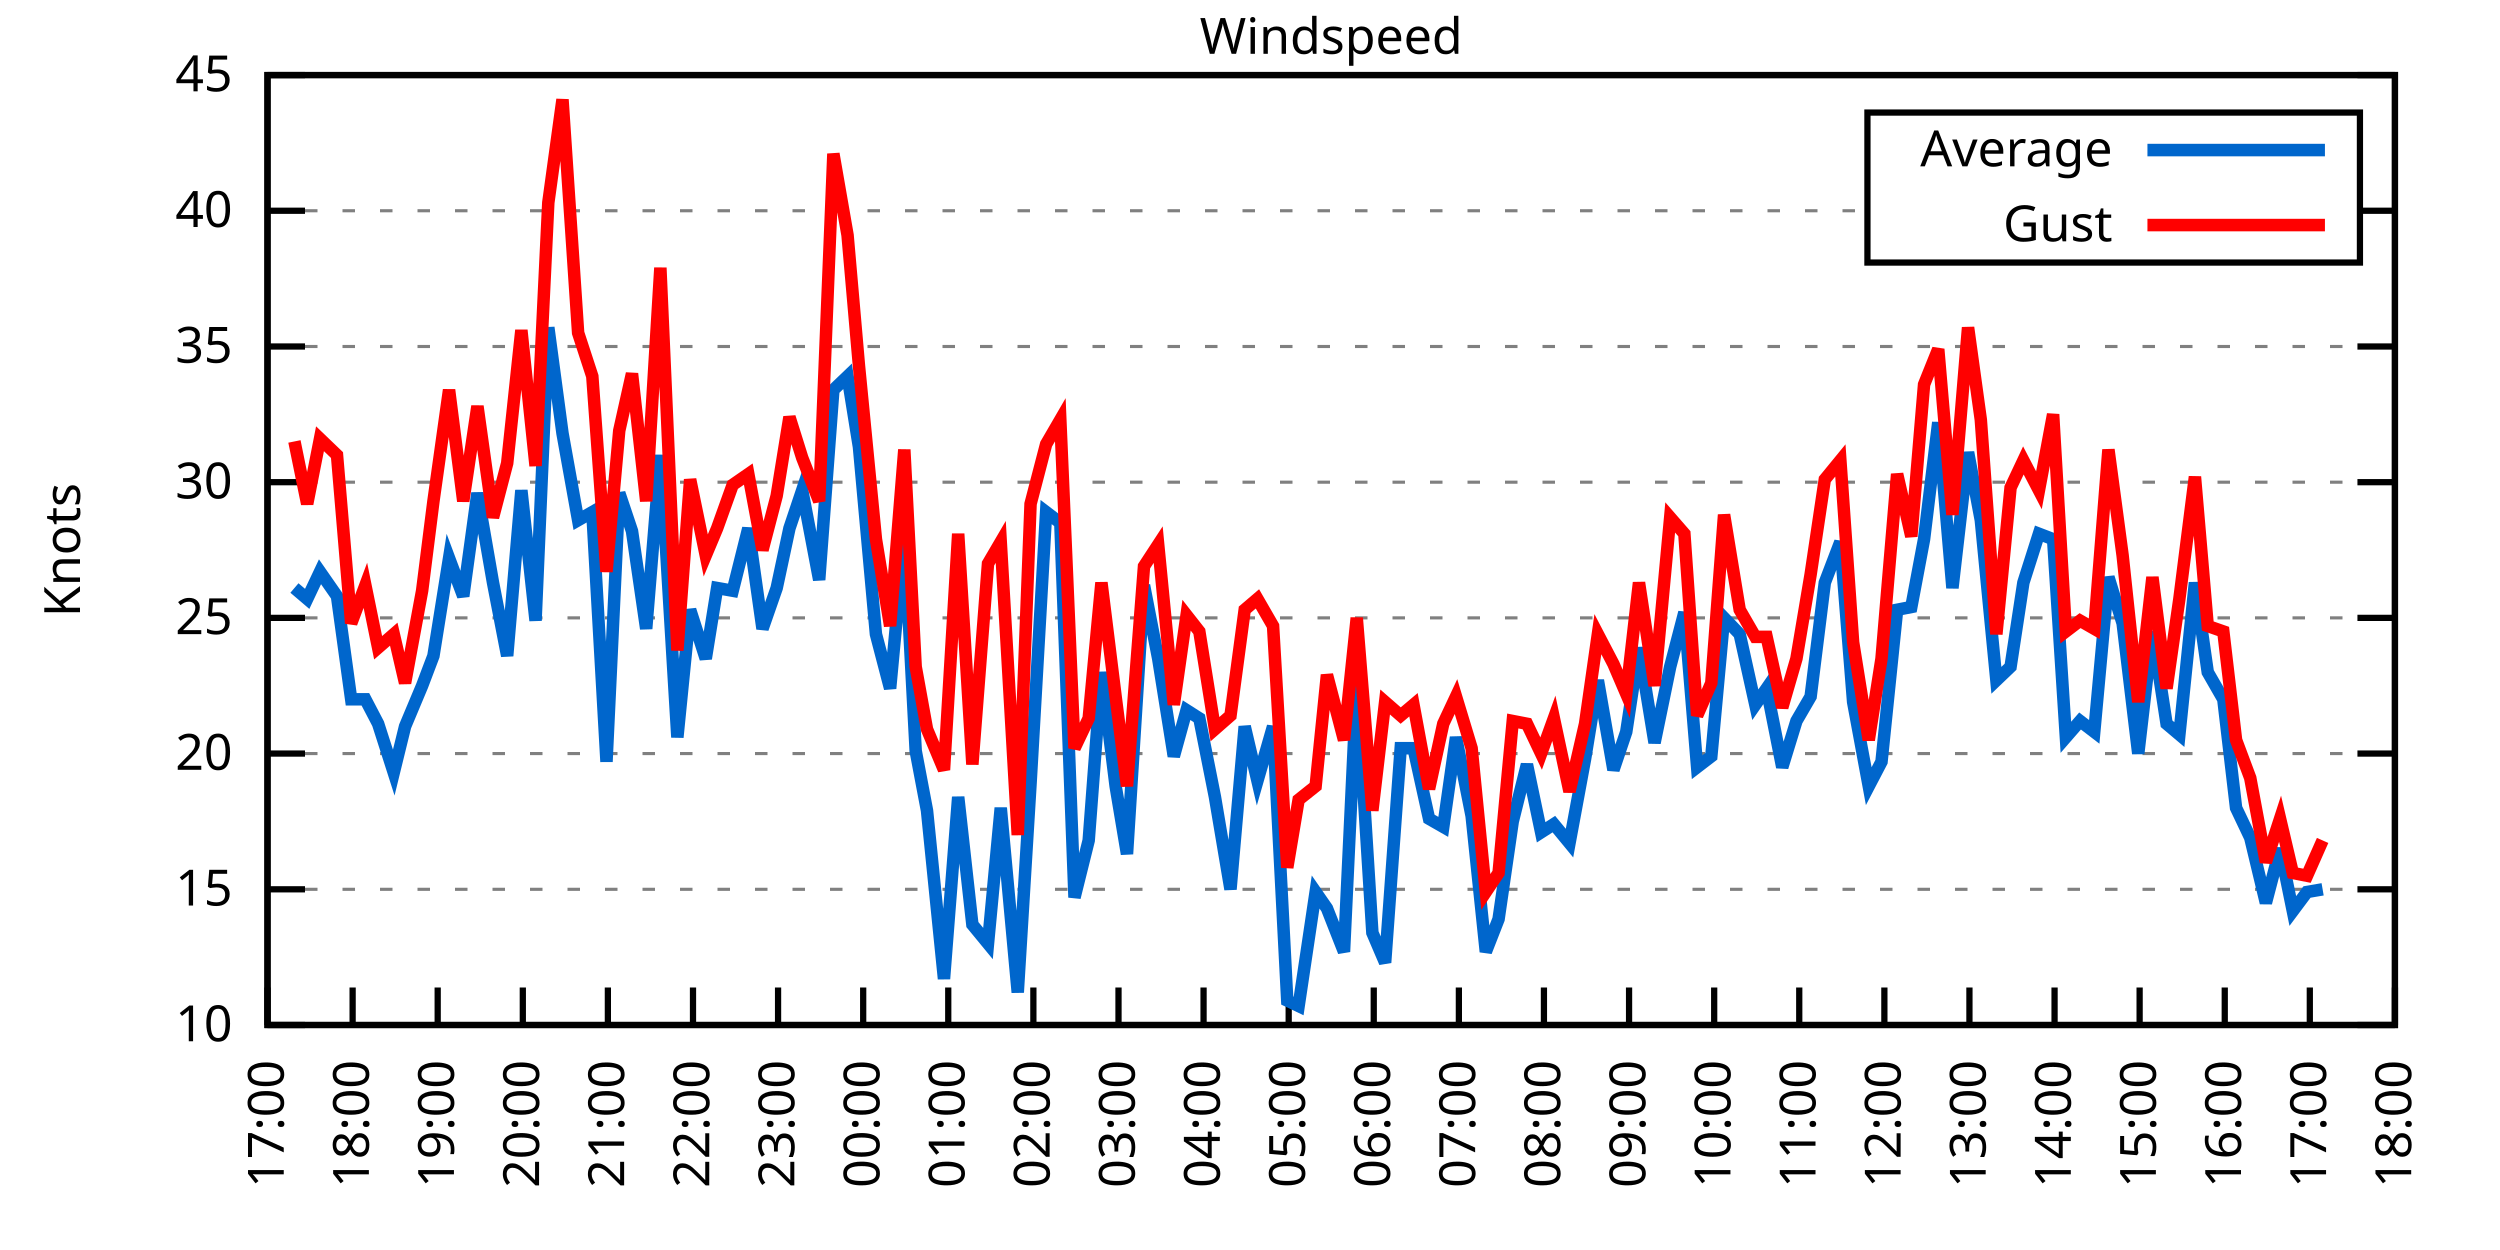
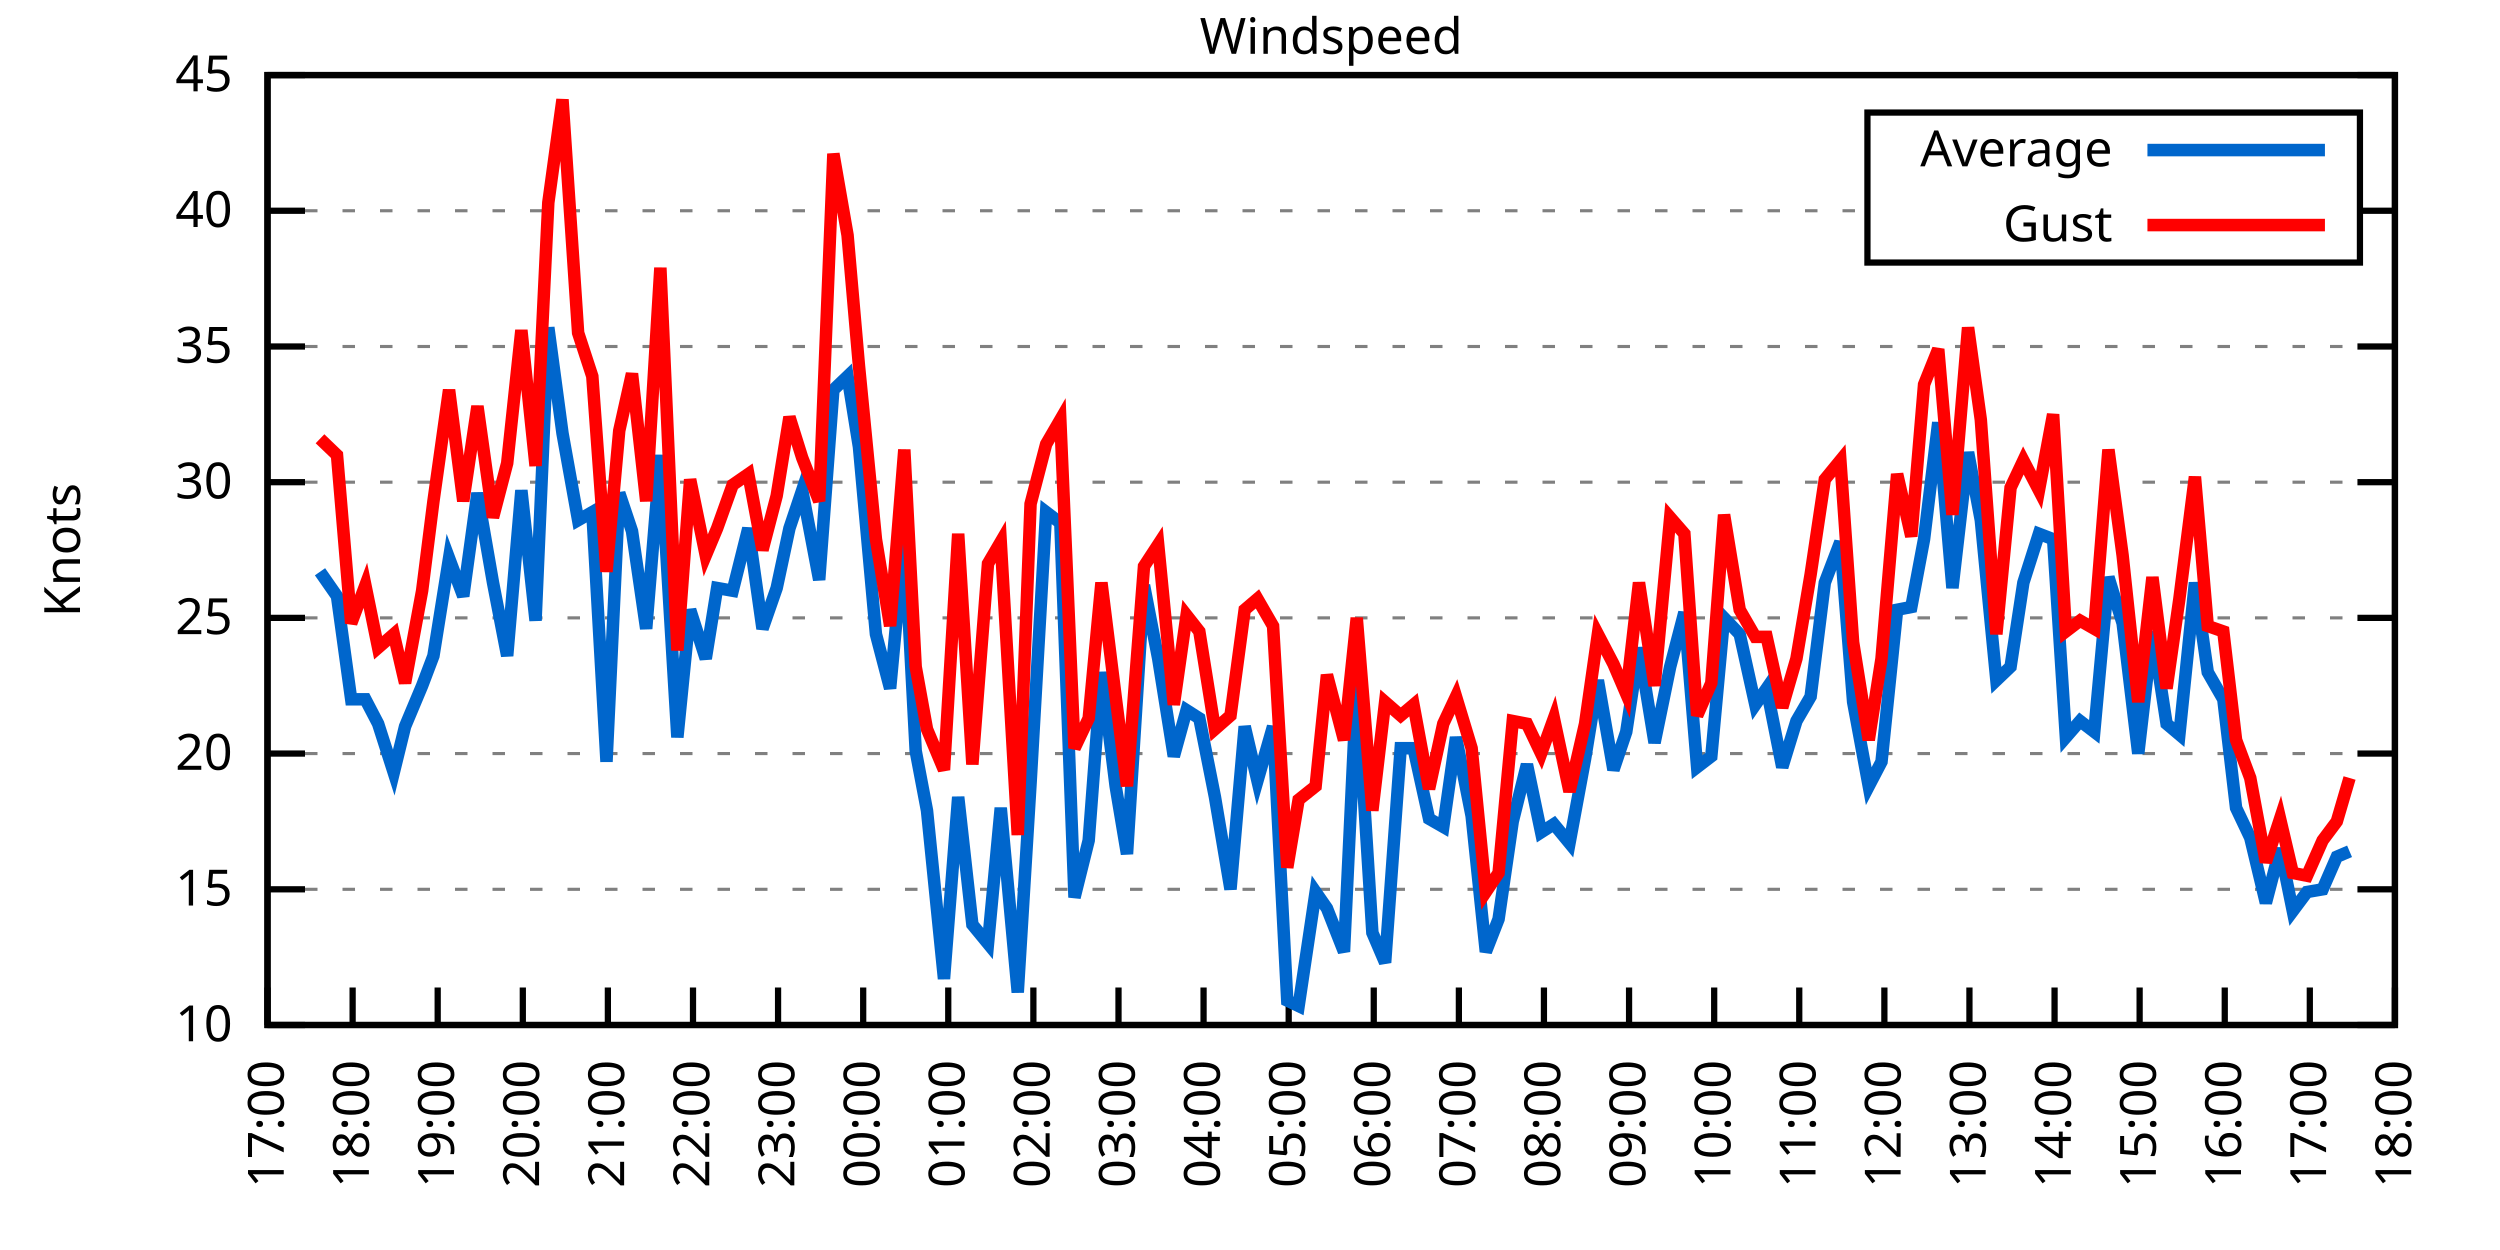
<svg xmlns="http://www.w3.org/2000/svg" xmlns:xlink="http://www.w3.org/1999/xlink" width="400" height="200" viewBox="0 0 400 200">
  <g id="gnuplot_canvas">
    <rect x="0" y="0" width="400" height="200" fill="none" />
    <defs>
      <circle id="gpDot" r="0.5" stroke-width="0.5" stroke="currentColor" />
      <path id="gpPt0" stroke-width="0.333" stroke="currentColor" d="M-1,0 h2 M0,-1 v2" />
      <path id="gpPt1" stroke-width="0.333" stroke="currentColor" d="M-1,-1 L1,1 M1,-1 L-1,1" />
      <path id="gpPt2" stroke-width="0.333" stroke="currentColor" d="M-1,0 L1,0 M0,-1 L0,1 M-1,-1 L1,1 M-1,1 L1,-1" />
      <rect id="gpPt3" stroke-width="0.333" stroke="currentColor" x="-1" y="-1" width="2" height="2" />
      <rect id="gpPt4" stroke-width="0.333" stroke="currentColor" fill="currentColor" x="-1" y="-1" width="2" height="2" />
      <circle id="gpPt5" stroke-width="0.333" stroke="currentColor" cx="0" cy="0" r="1" />
      <use xlink:href="#gpPt5" id="gpPt6" fill="currentColor" stroke="none" />
      <path id="gpPt7" stroke-width="0.333" stroke="currentColor" d="M0,-1.33 L-1.33,0.67 L1.33,0.67 z" />
      <use xlink:href="#gpPt7" id="gpPt8" fill="currentColor" stroke="none" />
      <use xlink:href="#gpPt7" id="gpPt9" stroke="currentColor" transform="rotate(180)" />
      <use xlink:href="#gpPt9" id="gpPt10" fill="currentColor" stroke="none" />
      <use xlink:href="#gpPt3" id="gpPt11" stroke="currentColor" transform="rotate(45)" />
      <use xlink:href="#gpPt11" id="gpPt12" fill="currentColor" stroke="none" />
      <path id="gpPt13" stroke-width="0.333" stroke="currentColor" d="M0,1.330 L1.265,0.411 L0.782,-1.067 L-0.782,-1.076 L-1.265,0.411 z" />
      <use xlink:href="#gpPt13" id="gpPt14" fill="currentColor" stroke="none" />
      <filter id="textbox" filterUnits="objectBoundingBox" x="0" y="0" height="1" width="1">
        <feFlood flood-color="white" flood-opacity="1" result="bgnd" />
        <feComposite in="SourceGraphic" in2="bgnd" operator="atop" />
      </filter>
      <filter id="greybox" filterUnits="objectBoundingBox" x="0" y="0" height="1" width="1">
        <feFlood flood-color="lightgrey" flood-opacity="1" result="grey" />
        <feComposite in="SourceGraphic" in2="grey" operator="atop" />
      </filter>
    </defs>
    <g fill="none" color="white" stroke="currentColor" stroke-width="1.00" stroke-linecap="butt" stroke-linejoin="miter">
</g>
    <g fill="none" color="black" stroke="currentColor" stroke-width="1.00" stroke-linecap="butt" stroke-linejoin="miter">
      <g stroke="none" shape-rendering="crispEdges">
        <polygon fill="rgb(255, 255, 255)" points="42.80,164.00 383.18,164.00 383.18,12.02 42.80,12.02 " />
      </g>
    </g>
    <g fill="none" color="black" stroke="currentColor" stroke-width="1.00" stroke-linecap="butt" stroke-linejoin="miter">
</g>
    <g fill="none" color="black" stroke="black" stroke-width="0.50" stroke-linecap="butt" stroke-linejoin="miter">
</g>
    <g fill="none" color="gray" stroke="currentColor" stroke-width="0.50" stroke-linecap="butt" stroke-linejoin="miter">
      <path stroke="gray" stroke-dasharray="2,4" class="gridline" d="M42.80,164.00 L383.19,164.00  " />
    </g>
    <g fill="none" color="gray" stroke="gray" stroke-width="1.00" stroke-linecap="butt" stroke-linejoin="miter">
</g>
    <g fill="none" color="black" stroke="currentColor" stroke-width="1.00" stroke-linecap="butt" stroke-linejoin="miter">
      <path stroke="black" d="M42.80,164.00 L48.80,164.00 M383.19,164.00 L377.19,164.00  " />
      <g transform="translate(37.20,166.60)" stroke="none" fill="black" font-family="Sans" font-size="8.00" text-anchor="end">
        <text>
          <tspan font-family="Sans"> 10</tspan>
        </text>
      </g>
    </g>
    <g fill="none" color="black" stroke="currentColor" stroke-width="1.00" stroke-linecap="butt" stroke-linejoin="miter">
</g>
    <g fill="none" color="black" stroke="black" stroke-width="0.50" stroke-linecap="butt" stroke-linejoin="miter">
</g>
    <g fill="none" color="gray" stroke="currentColor" stroke-width="0.50" stroke-linecap="butt" stroke-linejoin="miter">
      <path stroke="gray" stroke-dasharray="2,4" class="gridline" d="M42.80,142.29 L383.19,142.29  " />
    </g>
    <g fill="none" color="gray" stroke="gray" stroke-width="1.00" stroke-linecap="butt" stroke-linejoin="miter">
</g>
    <g fill="none" color="black" stroke="currentColor" stroke-width="1.00" stroke-linecap="butt" stroke-linejoin="miter">
      <path stroke="black" d="M42.80,142.29 L48.80,142.29 M383.19,142.29 L377.19,142.29  " />
      <g transform="translate(37.20,144.89)" stroke="none" fill="black" font-family="Sans" font-size="8.00" text-anchor="end">
        <text>
          <tspan font-family="Sans"> 15</tspan>
        </text>
      </g>
    </g>
    <g fill="none" color="black" stroke="currentColor" stroke-width="1.00" stroke-linecap="butt" stroke-linejoin="miter">
</g>
    <g fill="none" color="black" stroke="black" stroke-width="0.50" stroke-linecap="butt" stroke-linejoin="miter">
</g>
    <g fill="none" color="gray" stroke="currentColor" stroke-width="0.50" stroke-linecap="butt" stroke-linejoin="miter">
      <path stroke="gray" stroke-dasharray="2,4" class="gridline" d="M42.80,120.57 L383.19,120.57  " />
    </g>
    <g fill="none" color="gray" stroke="gray" stroke-width="1.00" stroke-linecap="butt" stroke-linejoin="miter">
</g>
    <g fill="none" color="black" stroke="currentColor" stroke-width="1.00" stroke-linecap="butt" stroke-linejoin="miter">
      <path stroke="black" d="M42.80,120.57 L48.80,120.57 M383.19,120.57 L377.19,120.57  " />
      <g transform="translate(37.20,123.17)" stroke="none" fill="black" font-family="Sans" font-size="8.00" text-anchor="end">
        <text>
          <tspan font-family="Sans"> 20</tspan>
        </text>
      </g>
    </g>
    <g fill="none" color="black" stroke="currentColor" stroke-width="1.00" stroke-linecap="butt" stroke-linejoin="miter">
</g>
    <g fill="none" color="black" stroke="black" stroke-width="0.50" stroke-linecap="butt" stroke-linejoin="miter">
</g>
    <g fill="none" color="gray" stroke="currentColor" stroke-width="0.50" stroke-linecap="butt" stroke-linejoin="miter">
      <path stroke="gray" stroke-dasharray="2,4" class="gridline" d="M42.80,98.86 L383.19,98.86  " />
    </g>
    <g fill="none" color="gray" stroke="gray" stroke-width="1.00" stroke-linecap="butt" stroke-linejoin="miter">
</g>
    <g fill="none" color="black" stroke="currentColor" stroke-width="1.00" stroke-linecap="butt" stroke-linejoin="miter">
      <path stroke="black" d="M42.80,98.86 L48.80,98.86 M383.19,98.86 L377.19,98.86  " />
      <g transform="translate(37.20,101.46)" stroke="none" fill="black" font-family="Sans" font-size="8.00" text-anchor="end">
        <text>
          <tspan font-family="Sans"> 25</tspan>
        </text>
      </g>
    </g>
    <g fill="none" color="black" stroke="currentColor" stroke-width="1.00" stroke-linecap="butt" stroke-linejoin="miter">
</g>
    <g fill="none" color="black" stroke="black" stroke-width="0.50" stroke-linecap="butt" stroke-linejoin="miter">
</g>
    <g fill="none" color="gray" stroke="currentColor" stroke-width="0.50" stroke-linecap="butt" stroke-linejoin="miter">
      <path stroke="gray" stroke-dasharray="2,4" class="gridline" d="M42.80,77.15 L383.19,77.15  " />
    </g>
    <g fill="none" color="gray" stroke="gray" stroke-width="1.00" stroke-linecap="butt" stroke-linejoin="miter">
</g>
    <g fill="none" color="black" stroke="currentColor" stroke-width="1.00" stroke-linecap="butt" stroke-linejoin="miter">
      <path stroke="black" d="M42.80,77.15 L48.80,77.15 M383.19,77.15 L377.19,77.15  " />
      <g transform="translate(37.20,79.75)" stroke="none" fill="black" font-family="Sans" font-size="8.00" text-anchor="end">
        <text>
          <tspan font-family="Sans"> 30</tspan>
        </text>
      </g>
    </g>
    <g fill="none" color="black" stroke="currentColor" stroke-width="1.00" stroke-linecap="butt" stroke-linejoin="miter">
</g>
    <g fill="none" color="black" stroke="black" stroke-width="0.50" stroke-linecap="butt" stroke-linejoin="miter">
</g>
    <g fill="none" color="gray" stroke="currentColor" stroke-width="0.50" stroke-linecap="butt" stroke-linejoin="miter">
      <path stroke="gray" stroke-dasharray="2,4" class="gridline" d="M42.80,55.44 L383.19,55.44  " />
    </g>
    <g fill="none" color="gray" stroke="gray" stroke-width="1.00" stroke-linecap="butt" stroke-linejoin="miter">
</g>
    <g fill="none" color="black" stroke="currentColor" stroke-width="1.00" stroke-linecap="butt" stroke-linejoin="miter">
      <path stroke="black" d="M42.80,55.44 L48.80,55.44 M383.19,55.44 L377.19,55.44  " />
      <g transform="translate(37.20,58.04)" stroke="none" fill="black" font-family="Sans" font-size="8.00" text-anchor="end">
        <text>
          <tspan font-family="Sans"> 35</tspan>
        </text>
      </g>
    </g>
    <g fill="none" color="black" stroke="currentColor" stroke-width="1.00" stroke-linecap="butt" stroke-linejoin="miter">
</g>
    <g fill="none" color="black" stroke="black" stroke-width="0.50" stroke-linecap="butt" stroke-linejoin="miter">
</g>
    <g fill="none" color="gray" stroke="currentColor" stroke-width="0.50" stroke-linecap="butt" stroke-linejoin="miter">
      <path stroke="gray" stroke-dasharray="2,4" class="gridline" d="M42.80,33.72 L298.79,33.72 M377.59,33.72 L383.19,33.72  " />
    </g>
    <g fill="none" color="gray" stroke="gray" stroke-width="1.00" stroke-linecap="butt" stroke-linejoin="miter">
</g>
    <g fill="none" color="black" stroke="currentColor" stroke-width="1.00" stroke-linecap="butt" stroke-linejoin="miter">
      <path stroke="black" d="M42.80,33.72 L48.80,33.72 M383.19,33.72 L377.19,33.72  " />
      <g transform="translate(37.20,36.32)" stroke="none" fill="black" font-family="Sans" font-size="8.00" text-anchor="end">
        <text>
          <tspan font-family="Sans"> 40</tspan>
        </text>
      </g>
    </g>
    <g fill="none" color="black" stroke="currentColor" stroke-width="1.00" stroke-linecap="butt" stroke-linejoin="miter">
</g>
    <g fill="none" color="black" stroke="black" stroke-width="0.50" stroke-linecap="butt" stroke-linejoin="miter">
</g>
    <g fill="none" color="gray" stroke="currentColor" stroke-width="0.50" stroke-linecap="butt" stroke-linejoin="miter">
      <path stroke="gray" stroke-dasharray="2,4" class="gridline" d="M42.80,12.01 L383.19,12.01  " />
    </g>
    <g fill="none" color="gray" stroke="gray" stroke-width="1.00" stroke-linecap="butt" stroke-linejoin="miter">
</g>
    <g fill="none" color="black" stroke="currentColor" stroke-width="1.00" stroke-linecap="butt" stroke-linejoin="miter">
      <path stroke="black" d="M42.80,12.01 L48.80,12.01 M383.19,12.01 L377.19,12.01  " />
      <g transform="translate(37.20,14.61)" stroke="none" fill="black" font-family="Sans" font-size="8.00" text-anchor="end">
        <text>
          <tspan font-family="Sans"> 45</tspan>
        </text>
      </g>
    </g>
    <g fill="none" color="black" stroke="currentColor" stroke-width="1.00" stroke-linecap="butt" stroke-linejoin="miter">
      <path stroke="black" d="M42.80,164.00 L42.80,158.00  " />
      <g transform="translate(45.40,169.60) rotate(270.00)" stroke="none" fill="black" font-family="Sans" font-size="8.00" text-anchor="end">
        <text>
          <tspan font-family="Sans">17:00</tspan>
        </text>
      </g>
    </g>
    <g fill="none" color="black" stroke="currentColor" stroke-width="1.00" stroke-linecap="butt" stroke-linejoin="miter">
      <path stroke="black" d="M56.42,164.00 L56.42,158.00  " />
      <g transform="translate(59.02,169.60) rotate(270.00)" stroke="none" fill="black" font-family="Sans" font-size="8.00" text-anchor="end">
        <text>
          <tspan font-family="Sans">18:00</tspan>
        </text>
      </g>
    </g>
    <g fill="none" color="black" stroke="currentColor" stroke-width="1.00" stroke-linecap="butt" stroke-linejoin="miter">
      <path stroke="black" d="M70.03,164.00 L70.03,158.00  " />
      <g transform="translate(72.63,169.60) rotate(270.00)" stroke="none" fill="black" font-family="Sans" font-size="8.00" text-anchor="end">
        <text>
          <tspan font-family="Sans">19:00</tspan>
        </text>
      </g>
    </g>
    <g fill="none" color="black" stroke="currentColor" stroke-width="1.00" stroke-linecap="butt" stroke-linejoin="miter">
      <path stroke="black" d="M83.65,164.00 L83.65,158.00  " />
      <g transform="translate(86.25,169.60) rotate(270.00)" stroke="none" fill="black" font-family="Sans" font-size="8.00" text-anchor="end">
        <text>
          <tspan font-family="Sans">20:00</tspan>
        </text>
      </g>
    </g>
    <g fill="none" color="black" stroke="currentColor" stroke-width="1.00" stroke-linecap="butt" stroke-linejoin="miter">
      <path stroke="black" d="M97.26,164.00 L97.26,158.00  " />
      <g transform="translate(99.86,169.60) rotate(270.00)" stroke="none" fill="black" font-family="Sans" font-size="8.00" text-anchor="end">
        <text>
          <tspan font-family="Sans">21:00</tspan>
        </text>
      </g>
    </g>
    <g fill="none" color="black" stroke="currentColor" stroke-width="1.00" stroke-linecap="butt" stroke-linejoin="miter">
      <path stroke="black" d="M110.88,164.00 L110.88,158.00  " />
      <g transform="translate(113.48,169.60) rotate(270.00)" stroke="none" fill="black" font-family="Sans" font-size="8.00" text-anchor="end">
        <text>
          <tspan font-family="Sans">22:00</tspan>
        </text>
      </g>
    </g>
    <g fill="none" color="black" stroke="currentColor" stroke-width="1.00" stroke-linecap="butt" stroke-linejoin="miter">
      <path stroke="black" d="M124.49,164.00 L124.49,158.00  " />
      <g transform="translate(127.09,169.60) rotate(270.00)" stroke="none" fill="black" font-family="Sans" font-size="8.00" text-anchor="end">
        <text>
          <tspan font-family="Sans">23:00</tspan>
        </text>
      </g>
    </g>
    <g fill="none" color="black" stroke="currentColor" stroke-width="1.00" stroke-linecap="butt" stroke-linejoin="miter">
      <path stroke="black" d="M138.11,164.00 L138.11,158.00  " />
      <g transform="translate(140.71,169.60) rotate(270.00)" stroke="none" fill="black" font-family="Sans" font-size="8.00" text-anchor="end">
        <text>
          <tspan font-family="Sans">00:00</tspan>
        </text>
      </g>
    </g>
    <g fill="none" color="black" stroke="currentColor" stroke-width="1.00" stroke-linecap="butt" stroke-linejoin="miter">
      <path stroke="black" d="M151.72,164.00 L151.72,158.00  " />
      <g transform="translate(154.32,169.60) rotate(270.00)" stroke="none" fill="black" font-family="Sans" font-size="8.00" text-anchor="end">
        <text>
          <tspan font-family="Sans">01:00</tspan>
        </text>
      </g>
    </g>
    <g fill="none" color="black" stroke="currentColor" stroke-width="1.00" stroke-linecap="butt" stroke-linejoin="miter">
      <path stroke="black" d="M165.34,164.00 L165.34,158.00  " />
      <g transform="translate(167.94,169.60) rotate(270.00)" stroke="none" fill="black" font-family="Sans" font-size="8.00" text-anchor="end">
        <text>
          <tspan font-family="Sans">02:00</tspan>
        </text>
      </g>
    </g>
    <g fill="none" color="black" stroke="currentColor" stroke-width="1.00" stroke-linecap="butt" stroke-linejoin="miter">
      <path stroke="black" d="M178.96,164.00 L178.96,158.00  " />
      <g transform="translate(181.56,169.60) rotate(270.00)" stroke="none" fill="black" font-family="Sans" font-size="8.00" text-anchor="end">
        <text>
          <tspan font-family="Sans">03:00</tspan>
        </text>
      </g>
    </g>
    <g fill="none" color="black" stroke="currentColor" stroke-width="1.00" stroke-linecap="butt" stroke-linejoin="miter">
      <path stroke="black" d="M192.57,164.00 L192.57,158.00  " />
      <g transform="translate(195.17,169.60) rotate(270.00)" stroke="none" fill="black" font-family="Sans" font-size="8.00" text-anchor="end">
        <text>
          <tspan font-family="Sans">04:00</tspan>
        </text>
      </g>
    </g>
    <g fill="none" color="black" stroke="currentColor" stroke-width="1.00" stroke-linecap="butt" stroke-linejoin="miter">
      <path stroke="black" d="M206.19,164.00 L206.19,158.00  " />
      <g transform="translate(208.79,169.60) rotate(270.00)" stroke="none" fill="black" font-family="Sans" font-size="8.00" text-anchor="end">
        <text>
          <tspan font-family="Sans">05:00</tspan>
        </text>
      </g>
    </g>
    <g fill="none" color="black" stroke="currentColor" stroke-width="1.00" stroke-linecap="butt" stroke-linejoin="miter">
      <path stroke="black" d="M219.80,164.00 L219.80,158.00  " />
      <g transform="translate(222.40,169.60) rotate(270.00)" stroke="none" fill="black" font-family="Sans" font-size="8.00" text-anchor="end">
        <text>
          <tspan font-family="Sans">06:00</tspan>
        </text>
      </g>
    </g>
    <g fill="none" color="black" stroke="currentColor" stroke-width="1.00" stroke-linecap="butt" stroke-linejoin="miter">
      <path stroke="black" d="M233.42,164.00 L233.42,158.00  " />
      <g transform="translate(236.02,169.60) rotate(270.00)" stroke="none" fill="black" font-family="Sans" font-size="8.00" text-anchor="end">
        <text>
          <tspan font-family="Sans">07:00</tspan>
        </text>
      </g>
    </g>
    <g fill="none" color="black" stroke="currentColor" stroke-width="1.00" stroke-linecap="butt" stroke-linejoin="miter">
      <path stroke="black" d="M247.03,164.00 L247.03,158.00  " />
      <g transform="translate(249.63,169.60) rotate(270.00)" stroke="none" fill="black" font-family="Sans" font-size="8.00" text-anchor="end">
        <text>
          <tspan font-family="Sans">08:00</tspan>
        </text>
      </g>
    </g>
    <g fill="none" color="black" stroke="currentColor" stroke-width="1.00" stroke-linecap="butt" stroke-linejoin="miter">
      <path stroke="black" d="M260.65,164.00 L260.65,158.00  " />
      <g transform="translate(263.25,169.60) rotate(270.00)" stroke="none" fill="black" font-family="Sans" font-size="8.00" text-anchor="end">
        <text>
          <tspan font-family="Sans">09:00</tspan>
        </text>
      </g>
    </g>
    <g fill="none" color="black" stroke="currentColor" stroke-width="1.00" stroke-linecap="butt" stroke-linejoin="miter">
      <path stroke="black" d="M274.27,164.00 L274.27,158.00  " />
      <g transform="translate(276.87,169.60) rotate(270.00)" stroke="none" fill="black" font-family="Sans" font-size="8.00" text-anchor="end">
        <text>
          <tspan font-family="Sans">10:00</tspan>
        </text>
      </g>
    </g>
    <g fill="none" color="black" stroke="currentColor" stroke-width="1.00" stroke-linecap="butt" stroke-linejoin="miter">
      <path stroke="black" d="M287.88,164.00 L287.88,158.00  " />
      <g transform="translate(290.48,169.60) rotate(270.00)" stroke="none" fill="black" font-family="Sans" font-size="8.00" text-anchor="end">
        <text>
          <tspan font-family="Sans">11:00</tspan>
        </text>
      </g>
    </g>
    <g fill="none" color="black" stroke="currentColor" stroke-width="1.00" stroke-linecap="butt" stroke-linejoin="miter">
      <path stroke="black" d="M301.50,164.00 L301.50,158.00  " />
      <g transform="translate(304.10,169.60) rotate(270.00)" stroke="none" fill="black" font-family="Sans" font-size="8.00" text-anchor="end">
        <text>
          <tspan font-family="Sans">12:00</tspan>
        </text>
      </g>
    </g>
    <g fill="none" color="black" stroke="currentColor" stroke-width="1.00" stroke-linecap="butt" stroke-linejoin="miter">
      <path stroke="black" d="M315.11,164.00 L315.11,158.00  " />
      <g transform="translate(317.71,169.60) rotate(270.00)" stroke="none" fill="black" font-family="Sans" font-size="8.00" text-anchor="end">
        <text>
          <tspan font-family="Sans">13:00</tspan>
        </text>
      </g>
    </g>
    <g fill="none" color="black" stroke="currentColor" stroke-width="1.00" stroke-linecap="butt" stroke-linejoin="miter">
      <path stroke="black" d="M328.73,164.00 L328.73,158.00  " />
      <g transform="translate(331.33,169.60) rotate(270.00)" stroke="none" fill="black" font-family="Sans" font-size="8.00" text-anchor="end">
        <text>
          <tspan font-family="Sans">14:00</tspan>
        </text>
      </g>
    </g>
    <g fill="none" color="black" stroke="currentColor" stroke-width="1.00" stroke-linecap="butt" stroke-linejoin="miter">
      <path stroke="black" d="M342.34,164.00 L342.34,158.00  " />
      <g transform="translate(344.94,169.60) rotate(270.00)" stroke="none" fill="black" font-family="Sans" font-size="8.00" text-anchor="end">
        <text>
          <tspan font-family="Sans">15:00</tspan>
        </text>
      </g>
    </g>
    <g fill="none" color="black" stroke="currentColor" stroke-width="1.00" stroke-linecap="butt" stroke-linejoin="miter">
      <path stroke="black" d="M355.96,164.00 L355.96,158.00  " />
      <g transform="translate(358.56,169.60) rotate(270.00)" stroke="none" fill="black" font-family="Sans" font-size="8.00" text-anchor="end">
        <text>
          <tspan font-family="Sans">16:00</tspan>
        </text>
      </g>
    </g>
    <g fill="none" color="black" stroke="currentColor" stroke-width="1.00" stroke-linecap="butt" stroke-linejoin="miter">
      <path stroke="black" d="M369.57,164.00 L369.57,158.00  " />
      <g transform="translate(372.17,169.60) rotate(270.00)" stroke="none" fill="black" font-family="Sans" font-size="8.00" text-anchor="end">
        <text>
          <tspan font-family="Sans">17:00</tspan>
        </text>
      </g>
    </g>
    <g fill="none" color="black" stroke="currentColor" stroke-width="1.00" stroke-linecap="butt" stroke-linejoin="miter">
      <path stroke="black" d="M383.19,164.00 L383.19,158.00  " />
      <g transform="translate(385.79,169.60) rotate(270.00)" stroke="none" fill="black" font-family="Sans" font-size="8.00" text-anchor="end">
        <text>
          <tspan font-family="Sans">18:00</tspan>
        </text>
      </g>
    </g>
    <g fill="none" color="black" stroke="currentColor" stroke-width="1.00" stroke-linecap="butt" stroke-linejoin="miter">
</g>
    <g fill="none" color="black" stroke="currentColor" stroke-width="1.00" stroke-linecap="butt" stroke-linejoin="miter">
      <path stroke="black" d="M42.80,12.01 L42.80,164.00 L383.19,164.00 L383.19,12.01 L42.80,12.01 Z  " />
    </g>
    <g fill="none" color="black" stroke="currentColor" stroke-width="1.00" stroke-linecap="butt" stroke-linejoin="miter">
</g>
    <g fill="none" color="black" stroke="currentColor" stroke-width="1.00" stroke-linecap="butt" stroke-linejoin="miter">
      <path stroke="black" d="M298.79,42.01 L298.79,18.01 L377.59,18.01 L377.59,42.01 L298.79,42.01 Z  " />
    </g>
    <g id="Windspeed_plot_1">
      <g fill="none" color="white" stroke="black" stroke-width="2.00" stroke-linecap="butt" stroke-linejoin="miter">
</g>
      <g fill="none" color="black" stroke="currentColor" stroke-width="2.00" stroke-linecap="butt" stroke-linejoin="miter">
        <g transform="translate(337.99,26.61)" stroke="none" fill="black" font-family="Sans" font-size="8.00" text-anchor="end">
          <text>
            <tspan font-family="Sans">Average</tspan>
          </text>
        </g>
      </g>
      <g fill="none" color="black" stroke="currentColor" stroke-width="2.00" stroke-linecap="butt" stroke-linejoin="miter">
-         <path stroke="rgb(  0, 102, 204)" d="M343.59,24.01 L371.99,24.01 M47.11,94.08 L49.15,95.82 L51.20,91.48 L53.92,95.39 L56.19,111.89 L58.46,111.89   L60.50,115.80 L63.00,123.61 L64.81,116.23 L67.54,109.72 L69.35,104.94 L71.85,89.31 L74.12,95.39 L76.39,78.89   L78.88,93.22 L81.15,104.94 L83.42,78.45 L85.69,99.30 L87.73,52.40 L90.00,69.33 L92.50,83.23 L94.77,81.93   L97.04,121.88 L99.08,78.89 L101.12,84.97 L103.39,100.60 L105.66,72.81 L108.38,117.97 L110.42,97.56 L112.92,105.38   L114.74,94.08 L117.23,94.52 L119.73,84.53 L122.00,100.60 L124.27,94.08 L126.31,84.53 L128.35,78.45 L131.07,92.78   L133.34,62.38 L135.61,60.21 L137.43,71.50 L140.15,101.47 L142.42,110.15 L144.69,85.83 L146.51,120.14 L148.32,129.69   L151.04,156.62 L153.31,127.52 L155.58,147.93 L158.08,150.97 L160.12,129.26 L162.84,158.79 L164.89,125.35 L167.38,81.93   L169.65,83.66 L171.92,143.59 L174.19,134.47 L176.23,107.55 L178.50,125.79 L180.32,136.64 L183.04,93.65 L185.31,105.38   L187.81,121.01 L189.85,113.63 L191.89,114.93 L194.39,127.52 L196.88,142.29 L199.15,116.23 L201.19,124.92 L203.69,116.23   L205.96,160.09 L207.78,160.96 L210.50,142.72 L212.31,145.33 L215.04,152.28 L217.08,109.28 L219.58,149.24 L221.62,154.01   L224.11,119.71 L226.16,119.71 L228.65,131.00 L230.92,132.30 L232.96,117.97 L235.46,130.56 L237.73,152.28 L239.77,147.06   L242.04,131.43 L244.31,122.31 L246.58,133.17 L248.62,131.86 L251.12,134.90 L253.61,121.44 L255.66,108.85 L258.15,123.18   L260.20,117.10 L262.24,103.64 L264.73,118.84 L267.23,106.68 L269.50,97.99 L271.54,122.75 L273.81,121.01 L275.85,98.86   L278.35,101.47 L280.85,112.76 L282.66,110.15 L285.16,122.75 L287.43,115.36 L289.70,111.45 L291.97,93.22 L294.46,86.70   L296.50,112.32 L299.00,125.79 L301.04,121.88 L303.54,97.56 L305.81,97.12 L307.85,86.27 L310.12,67.59 L312.39,94.08   L314.89,72.37 L316.93,83.23 L319.42,108.85 L321.69,106.68 L323.74,93.22 L326.23,85.40 L328.50,86.27 L330.54,117.97   L332.81,115.36 L335.08,117.10 L337.35,92.35 L339.62,99.73 L342.12,120.57 L344.39,101.03 L346.65,115.80 L348.70,117.53   L351.19,93.22 L353.24,107.55 L355.73,111.89 L357.77,129.26 L360.04,134.04 L362.54,144.46 L364.81,135.77 L366.85,145.76   L369.12,142.72 L371.62,142.29  " />
+         <path stroke="rgb(  0, 102, 204)" d="M343.59,24.01 L371.99,24.01 M51.20,91.48 L53.92,95.39 L56.19,111.89 L58.46,111.89 L60.50,115.80 L63.00,123.61   L64.81,116.23 L67.54,109.72 L69.35,104.94 L71.85,89.31 L74.12,95.39 L76.39,78.89 L78.88,93.22 L81.15,104.94   L83.42,78.45 L85.69,99.30 L87.73,52.40 L90.00,69.33 L92.50,83.23 L94.77,81.93 L97.04,121.88 L99.08,78.89   L101.12,84.97 L103.39,100.60 L105.66,72.81 L108.38,117.97 L110.42,97.56 L112.92,105.38 L114.74,94.08 L117.23,94.52   L119.73,84.53 L122.00,100.60 L124.27,94.08 L126.31,84.53 L128.35,78.45 L131.07,92.78 L133.34,62.38 L135.61,60.21   L137.43,71.50 L140.15,101.47 L142.42,110.15 L144.69,85.83 L146.51,120.14 L148.32,129.69 L151.04,156.62 L153.31,127.52   L155.58,147.93 L158.08,150.97 L160.12,129.26 L162.84,158.79 L164.89,125.35 L167.38,81.93 L169.65,83.66 L171.92,143.59   L174.19,134.47 L176.23,107.55 L178.50,125.79 L180.32,136.64 L183.04,93.65 L185.31,105.38 L187.81,121.01 L189.85,113.63   L191.89,114.93 L194.39,127.52 L196.88,142.29 L199.15,116.23 L201.19,124.92 L203.69,116.23 L205.96,160.09 L207.78,160.96   L210.50,142.72 L212.31,145.33 L215.04,152.28 L217.08,109.28 L219.58,149.24 L221.62,154.01 L224.11,119.71 L226.16,119.71   L228.65,131.00 L230.92,132.30 L232.96,117.97 L235.46,130.56 L237.73,152.28 L239.77,147.06 L242.04,131.43 L244.31,122.31   L246.58,133.17 L248.62,131.86 L251.12,134.90 L253.61,121.44 L255.66,108.85 L258.15,123.18 L260.20,117.10 L262.24,103.64   L264.73,118.84 L267.23,106.68 L269.50,97.99 L271.54,122.75 L273.81,121.01 L275.85,98.86 L278.35,101.47 L280.85,112.76   L282.66,110.15 L285.16,122.75 L287.43,115.36 L289.70,111.45 L291.97,93.22 L294.46,86.70 L296.50,112.32 L299.00,125.79   L301.04,121.88 L303.54,97.56 L305.81,97.12 L307.85,86.27 L310.12,67.59 L312.39,94.08 L314.89,72.37 L316.93,83.23   L319.42,108.85 L321.69,106.68 L323.74,93.22 L326.23,85.40 L328.50,86.27 L330.54,117.97 L332.81,115.36 L335.08,117.10   L337.35,92.35 L339.62,99.73 L342.12,120.57 L344.39,101.03 L346.65,115.80 L348.70,117.53 L351.19,93.22 L353.24,107.55   L355.73,111.89 L357.77,129.26 L360.04,134.04 L362.54,144.46 L364.81,135.77 L366.85,145.76 L369.12,142.72 L371.62,142.29   L373.89,137.08 L375.93,136.21  " />
      </g>
    </g>
    <g id="Windspeed_plot_2">
      <g fill="none" color="black" stroke="currentColor" stroke-width="2.00" stroke-linecap="butt" stroke-linejoin="miter">
        <g transform="translate(337.99,38.61)" stroke="none" fill="black" font-family="Sans" font-size="8.00" text-anchor="end">
          <text>
            <tspan font-family="Sans">Gust</tspan>
          </text>
        </g>
      </g>
      <g fill="none" color="black" stroke="currentColor" stroke-width="2.00" stroke-linecap="butt" stroke-linejoin="miter">
-         <path stroke="rgb(255,   0,   0)" d="M343.59,36.01 L371.99,36.01 M47.11,70.63 L49.15,80.62 L51.20,70.20 L53.92,72.81 L56.19,99.73 L58.46,93.65   L60.50,103.64 L63.00,101.47 L64.81,109.28 L67.54,94.52 L69.35,80.19 L71.85,62.38 L74.12,80.19 L76.39,64.99   L78.88,82.79 L81.15,74.11 L83.42,52.83 L85.69,74.54 L87.73,32.42 L90.00,15.92 L92.50,53.26 L94.77,60.21   L97.04,91.48 L99.08,68.90 L101.12,59.78 L103.39,80.19 L105.66,42.84 L108.38,104.07 L110.42,76.71 L112.92,88.87   L114.74,84.53 L117.23,77.58 L119.73,75.85 L122.00,88.00 L124.27,79.32 L126.31,66.73 L128.35,73.24 L131.07,80.19   L133.34,24.60 L135.61,37.63 L137.43,58.48 L140.15,86.27 L142.42,100.16 L144.69,71.94 L146.51,106.68 L148.32,116.67   L151.04,123.18 L153.31,85.40 L155.58,122.31 L158.08,90.18 L160.12,86.70 L162.84,133.60 L164.89,80.62 L167.38,71.07   L169.65,67.16 L171.92,119.71 L174.19,114.93 L176.23,93.22 L178.50,111.45 L180.32,125.79 L183.04,90.61 L185.31,87.14   L187.81,112.76 L189.85,98.43 L191.89,101.03 L194.39,116.67 L196.88,114.49 L199.15,97.56 L201.19,95.82 L203.69,100.16   L205.96,138.81 L207.78,127.96 L210.50,125.79 L212.31,107.98 L215.04,118.40 L217.08,98.86 L219.58,129.69 L221.62,112.32   L224.11,114.49 L226.16,112.76 L228.65,126.22 L230.92,115.80 L232.96,111.45 L235.46,119.71 L237.73,142.72 L239.77,139.68   L242.04,115.36 L244.31,115.80 L246.58,120.57 L248.62,114.93 L251.12,126.65 L253.61,115.80 L255.66,101.47 L258.15,106.24   L260.20,111.02 L262.24,93.22 L264.73,109.72 L267.23,82.79 L269.50,85.40 L271.54,114.49 L273.81,109.28 L275.85,82.36   L278.35,97.56 L280.85,101.90 L282.66,101.90 L285.16,113.19 L287.43,105.38 L289.70,91.91 L291.97,76.71 L294.46,73.67   L296.50,102.77 L299.00,118.40 L301.04,105.38 L303.54,75.85 L305.81,85.83 L307.85,61.52 L310.12,55.87 L312.39,82.36   L314.89,52.40 L316.93,67.16 L319.42,101.47 L321.69,78.02 L323.74,73.67 L326.23,78.45 L328.50,66.29 L330.54,101.03   L332.81,99.30 L335.08,100.60 L337.35,71.94 L339.62,88.87 L342.12,112.32 L344.39,92.35 L346.65,110.15 L348.70,95.82   L351.19,76.28 L353.24,100.16 L355.73,101.03 L357.77,118.40 L360.04,124.48 L362.54,137.94 L364.81,131.00 L366.85,139.68   L369.12,140.12 L371.62,134.47  " />
+         <path stroke="rgb(255,   0,   0)" d="M343.59,36.01 L371.99,36.01 M51.20,70.20 L53.92,72.81 L56.19,99.73 L58.46,93.65 L60.50,103.64 L63.00,101.47   L64.81,109.28 L67.54,94.52 L69.35,80.19 L71.85,62.38 L74.12,80.19 L76.39,64.99 L78.88,82.79 L81.15,74.11   L83.42,52.83 L85.69,74.54 L87.73,32.42 L90.00,15.92 L92.50,53.26 L94.77,60.21 L97.04,91.48 L99.08,68.90   L101.12,59.78 L103.39,80.19 L105.66,42.84 L108.38,104.07 L110.42,76.71 L112.92,88.87 L114.74,84.53 L117.23,77.58   L119.73,75.85 L122.00,88.00 L124.27,79.32 L126.31,66.73 L128.35,73.24 L131.07,80.19 L133.34,24.60 L135.61,37.63   L137.43,58.48 L140.15,86.27 L142.42,100.16 L144.69,71.94 L146.51,106.68 L148.32,116.67 L151.04,123.18 L153.31,85.40   L155.58,122.31 L158.08,90.18 L160.12,86.70 L162.84,133.60 L164.89,80.62 L167.38,71.07 L169.65,67.16 L171.92,119.71   L174.19,114.93 L176.23,93.22 L178.50,111.45 L180.32,125.79 L183.04,90.61 L185.31,87.14 L187.81,112.76 L189.85,98.43   L191.89,101.03 L194.39,116.67 L196.88,114.49 L199.15,97.56 L201.19,95.82 L203.69,100.16 L205.96,138.81 L207.78,127.96   L210.50,125.79 L212.31,107.98 L215.04,118.40 L217.08,98.86 L219.58,129.69 L221.62,112.32 L224.11,114.49 L226.16,112.76   L228.65,126.22 L230.92,115.80 L232.96,111.45 L235.46,119.71 L237.73,142.72 L239.77,139.68 L242.04,115.36 L244.31,115.80   L246.58,120.57 L248.62,114.93 L251.12,126.65 L253.61,115.80 L255.66,101.47 L258.15,106.24 L260.20,111.02 L262.24,93.22   L264.73,109.72 L267.23,82.79 L269.50,85.40 L271.54,114.49 L273.81,109.28 L275.85,82.36 L278.35,97.56 L280.85,101.90   L282.66,101.90 L285.16,113.19 L287.43,105.38 L289.70,91.91 L291.97,76.71 L294.46,73.67 L296.50,102.77 L299.00,118.40   L301.04,105.38 L303.54,75.85 L305.81,85.83 L307.85,61.52 L310.12,55.87 L312.39,82.36 L314.89,52.40 L316.93,67.16   L319.42,101.47 L321.69,78.02 L323.74,73.67 L326.23,78.45 L328.50,66.29 L330.54,101.03 L332.81,99.30 L335.08,100.60   L337.35,71.94 L339.62,88.87 L342.12,112.32 L344.39,92.35 L346.65,110.15 L348.70,95.82 L351.19,76.28 L353.24,100.16   L355.73,101.03 L357.77,118.40 L360.04,124.48 L362.54,137.94 L364.81,131.00 L366.85,139.68 L369.12,140.12 L371.62,134.47   L373.89,131.43 L375.93,124.48  " />
      </g>
    </g>
    <g fill="none" color="black" stroke="currentColor" stroke-width="2.00" stroke-linecap="butt" stroke-linejoin="miter">
</g>
    <g fill="none" color="black" stroke="black" stroke-width="1.00" stroke-linecap="butt" stroke-linejoin="miter">
</g>
    <g fill="none" color="black" stroke="currentColor" stroke-width="1.00" stroke-linecap="butt" stroke-linejoin="miter">
      <path stroke="black" d="M42.80,12.01 L42.80,164.00 L383.19,164.00 L383.19,12.01 L42.80,12.01 Z  " />
      <g transform="translate(12.80,88.01) rotate(270.00)" stroke="none" fill="black" font-family="Sans" font-size="8.00" text-anchor="middle">
        <text>
          <tspan font-family="Sans">Knots</tspan>
        </text>
      </g>
    </g>
    <g fill="none" color="black" stroke="currentColor" stroke-width="1.00" stroke-linecap="butt" stroke-linejoin="miter">
</g>
    <g fill="none" color="black" stroke="currentColor" stroke-width="1.00" stroke-linecap="butt" stroke-linejoin="miter">
      <g transform="translate(212.99,8.61)" stroke="none" fill="black" font-family="Sans" font-size="8.00" text-anchor="middle">
        <text>
          <tspan font-family="Sans">Windspeed</tspan>
        </text>
      </g>
    </g>
    <g fill="none" color="black" stroke="currentColor" stroke-width="1.00" stroke-linecap="butt" stroke-linejoin="miter">
</g>
  </g>
</svg>
